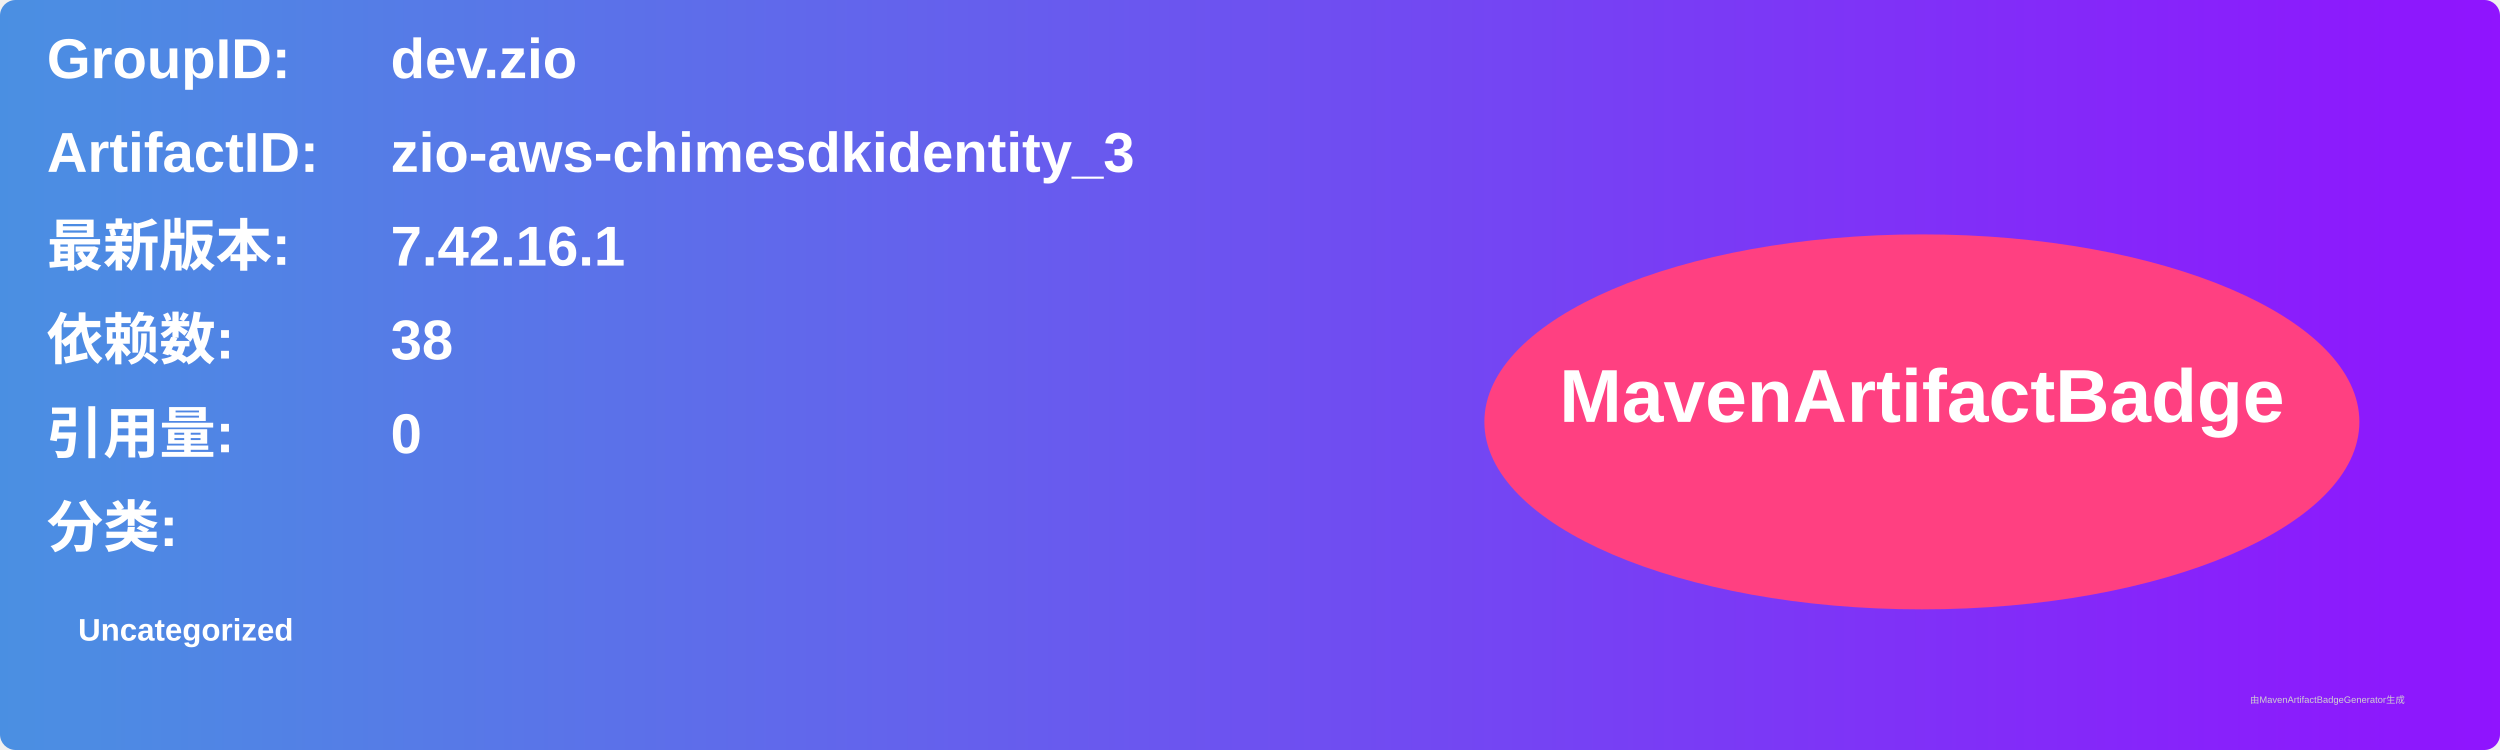
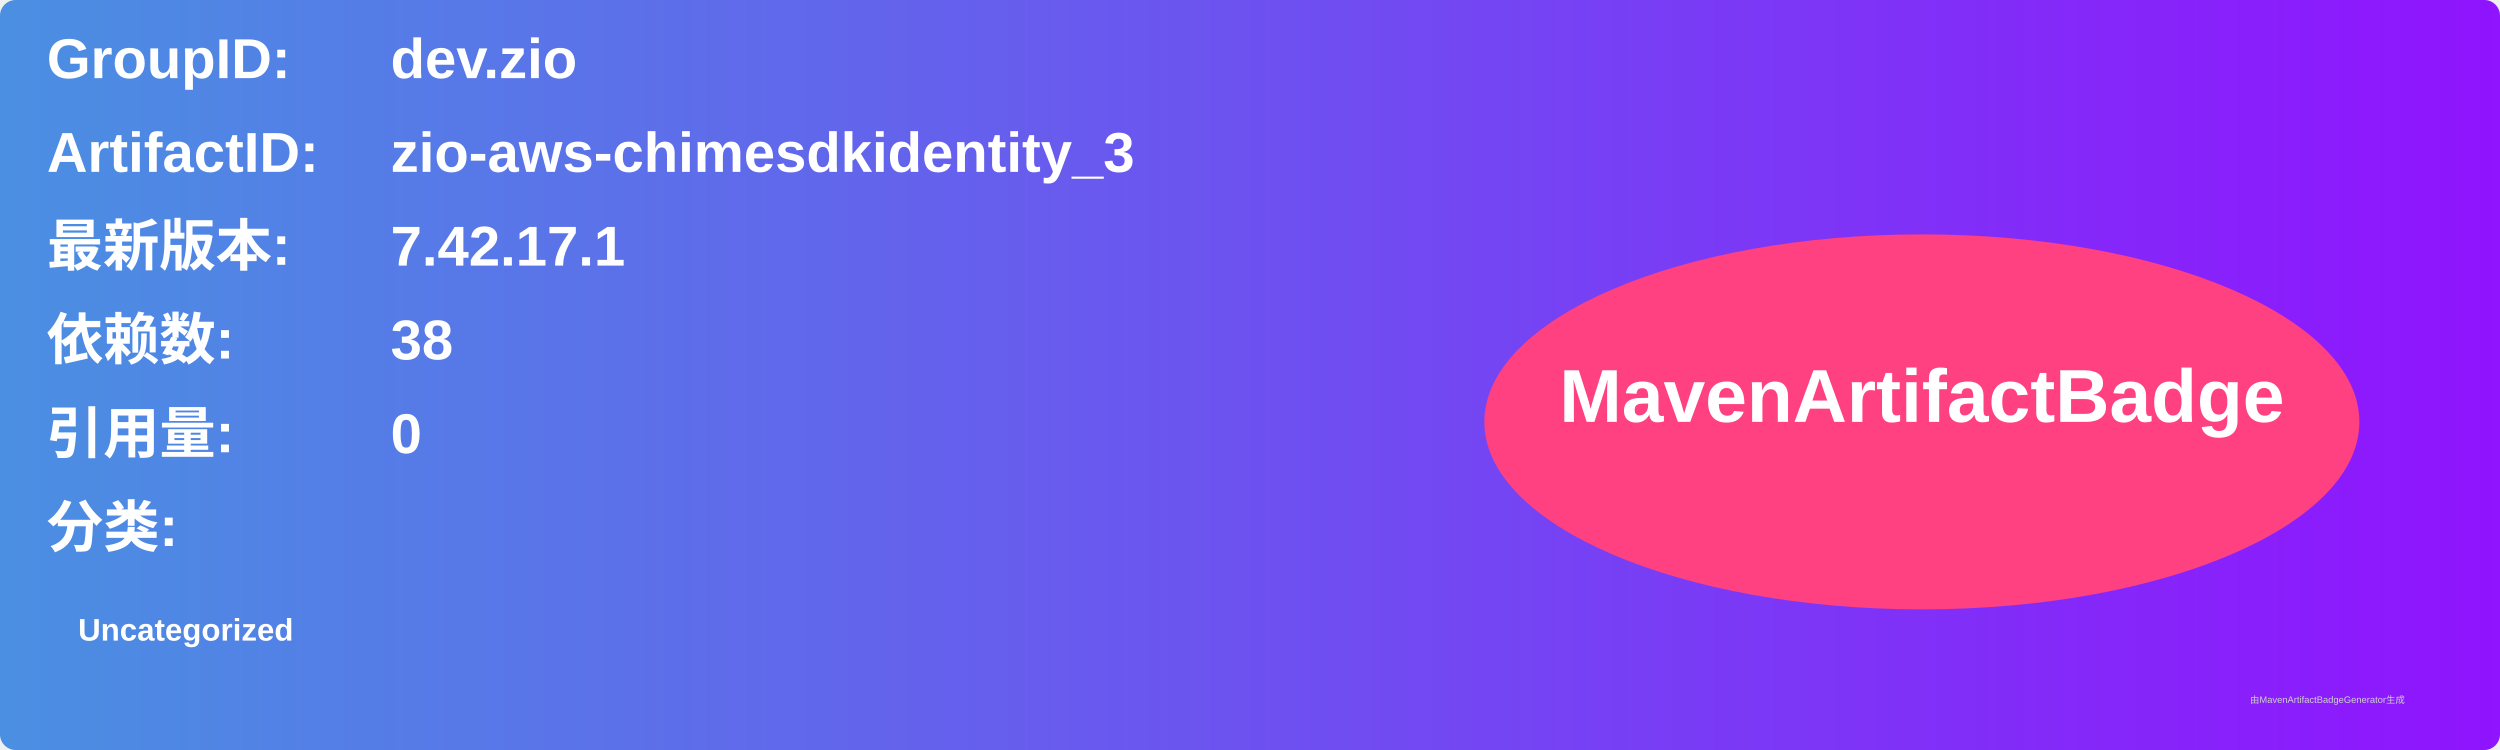
<svg xmlns="http://www.w3.org/2000/svg" width="800" height="240" viewBox="0 0 800 240">
  <linearGradient id="grad" x1="0%" y1="0%" x2="100%" y2="0%">
    <stop offset="0%" stop-color="#4a90e2" />
    <stop offset="100%" stop-color="#9013fe" />
  </linearGradient>
  <rect width="100%" height="100%" rx="5" ry="5" fill="url(#grad)" />
  <g transform="translate(15, 15)">
    <text x="0" y="10" font-family="Arial" font-size="18" fill="white" font-weight="bold" width="260">GroupID:</text>
    <text x="110" y="10" font-family="Arial" font-size="18" fill="white" font-weight="bold" width="460">dev.zio</text>
    <text x="0" y="40" font-family="Arial" font-size="18" fill="white" font-weight="bold" width="260">ArtifactID:</text>
    <text x="110" y="40" font-family="Arial" font-size="18" fill="white" font-weight="bold" width="460">zio-aws-chimesdkidentity_3</text>
    <text x="0" y="70" font-family="Arial" font-size="18" fill="white" font-weight="bold">最新版本:</text>
    <text x="110" y="70" font-family="Arial" font-size="18" fill="white" font-weight="bold">
-       <tspan font-weight="bold">7.42.16.1</tspan>
+       <tspan font-weight="bold">7.42.17.1</tspan>
    </text>
    <text x="0" y="100" font-family="Arial" font-size="18" fill="white" font-weight="bold">依赖数: </text>
    <text x="110" y="100" font-family="Arial" font-size="18" fill="white">
      <tspan font-weight="bold">38</tspan>
    </text>
    <text x="0" y="130" font-family="Arial" font-size="18" fill="white" font-weight="bold">引用量: </text>
    <text x="110" y="130" font-family="Arial" font-size="18" fill="white">
      <tspan font-weight="bold">0</tspan>
    </text>
    <text x="0" y="160" font-family="Arial" font-size="18" fill="white" font-weight="bold">分类:</text>
    <text x="10" y="190" font-family="Arial" font-size="10" fill="white">
      <tspan font-weight="bold">Uncategorized</tspan>
    </text>
    <ellipse cx="600" cy="120" rx="140" ry="60" fill="#ff4081" />
    <text x="600" y="120" text-anchor="middle" font-family="Arial" font-size="24" fill="white" font-weight="bold">MavenArtifactBadge</text>
  </g>
  <text x="720" y="225" font-family="Arial" font-size="3" fill="#d0d0d0">由MavenArtifactBadgeGenerator生成</text>
</svg>
